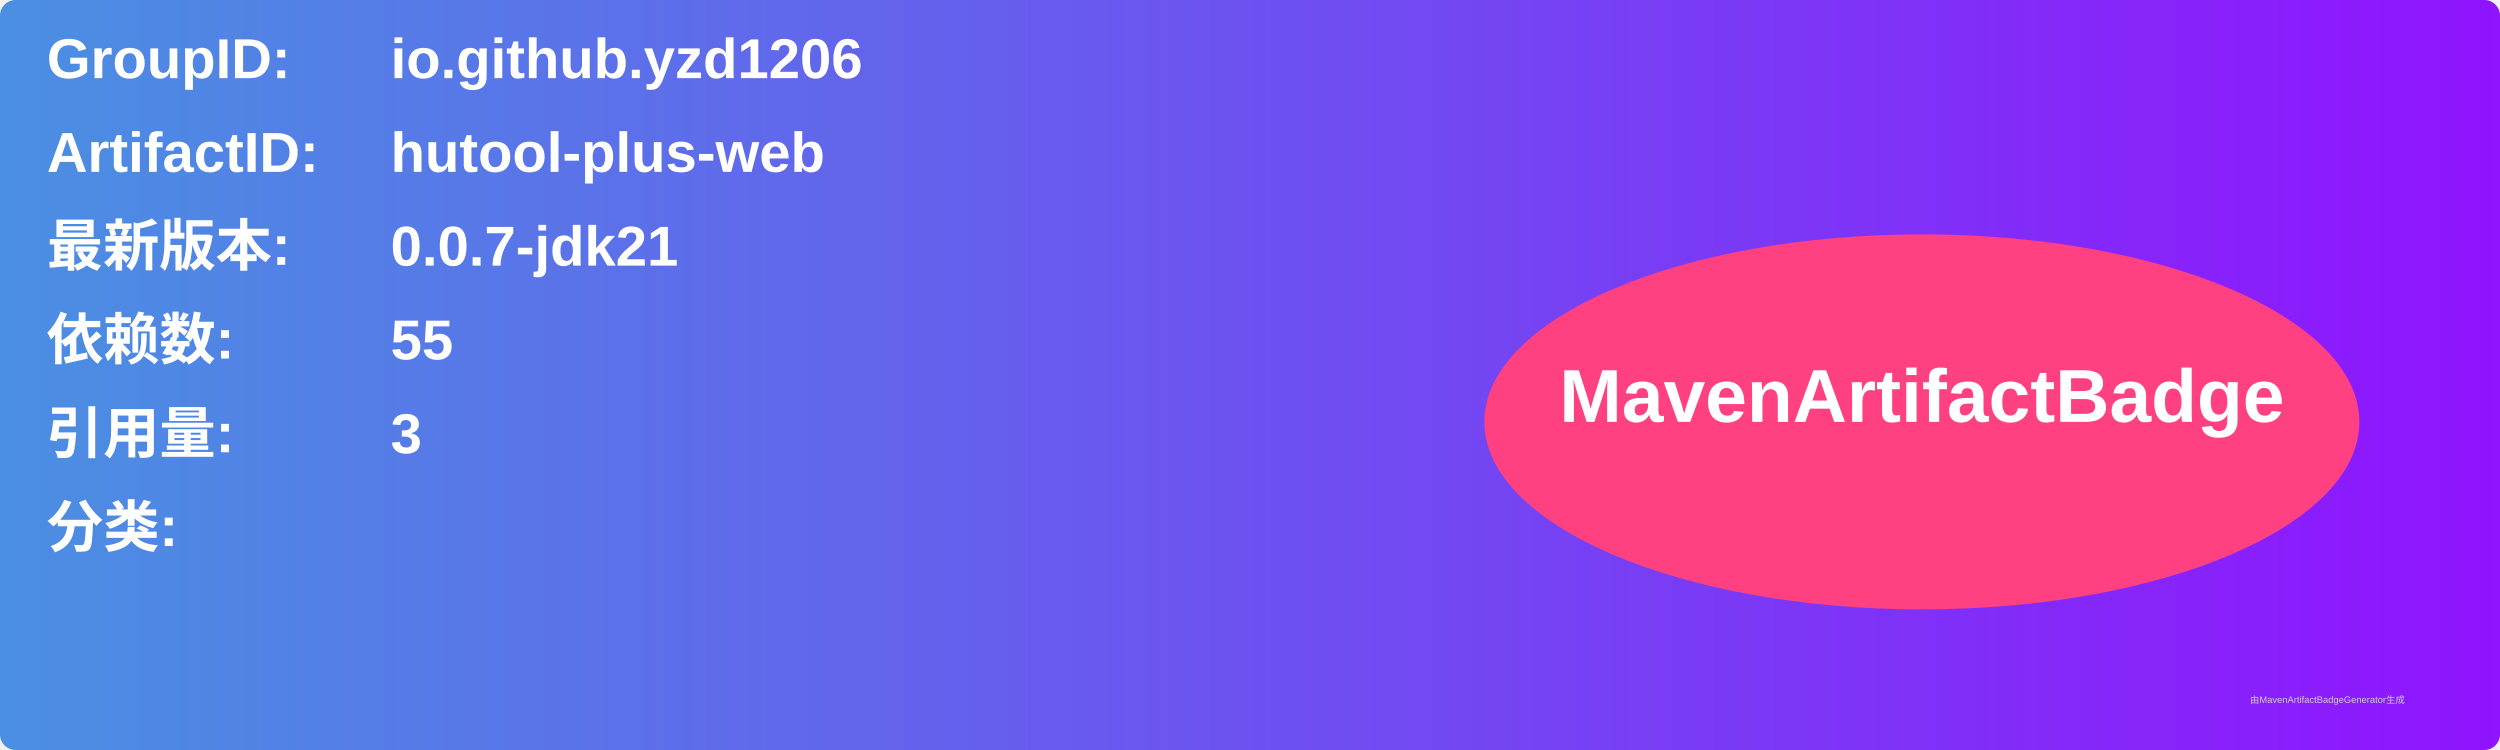
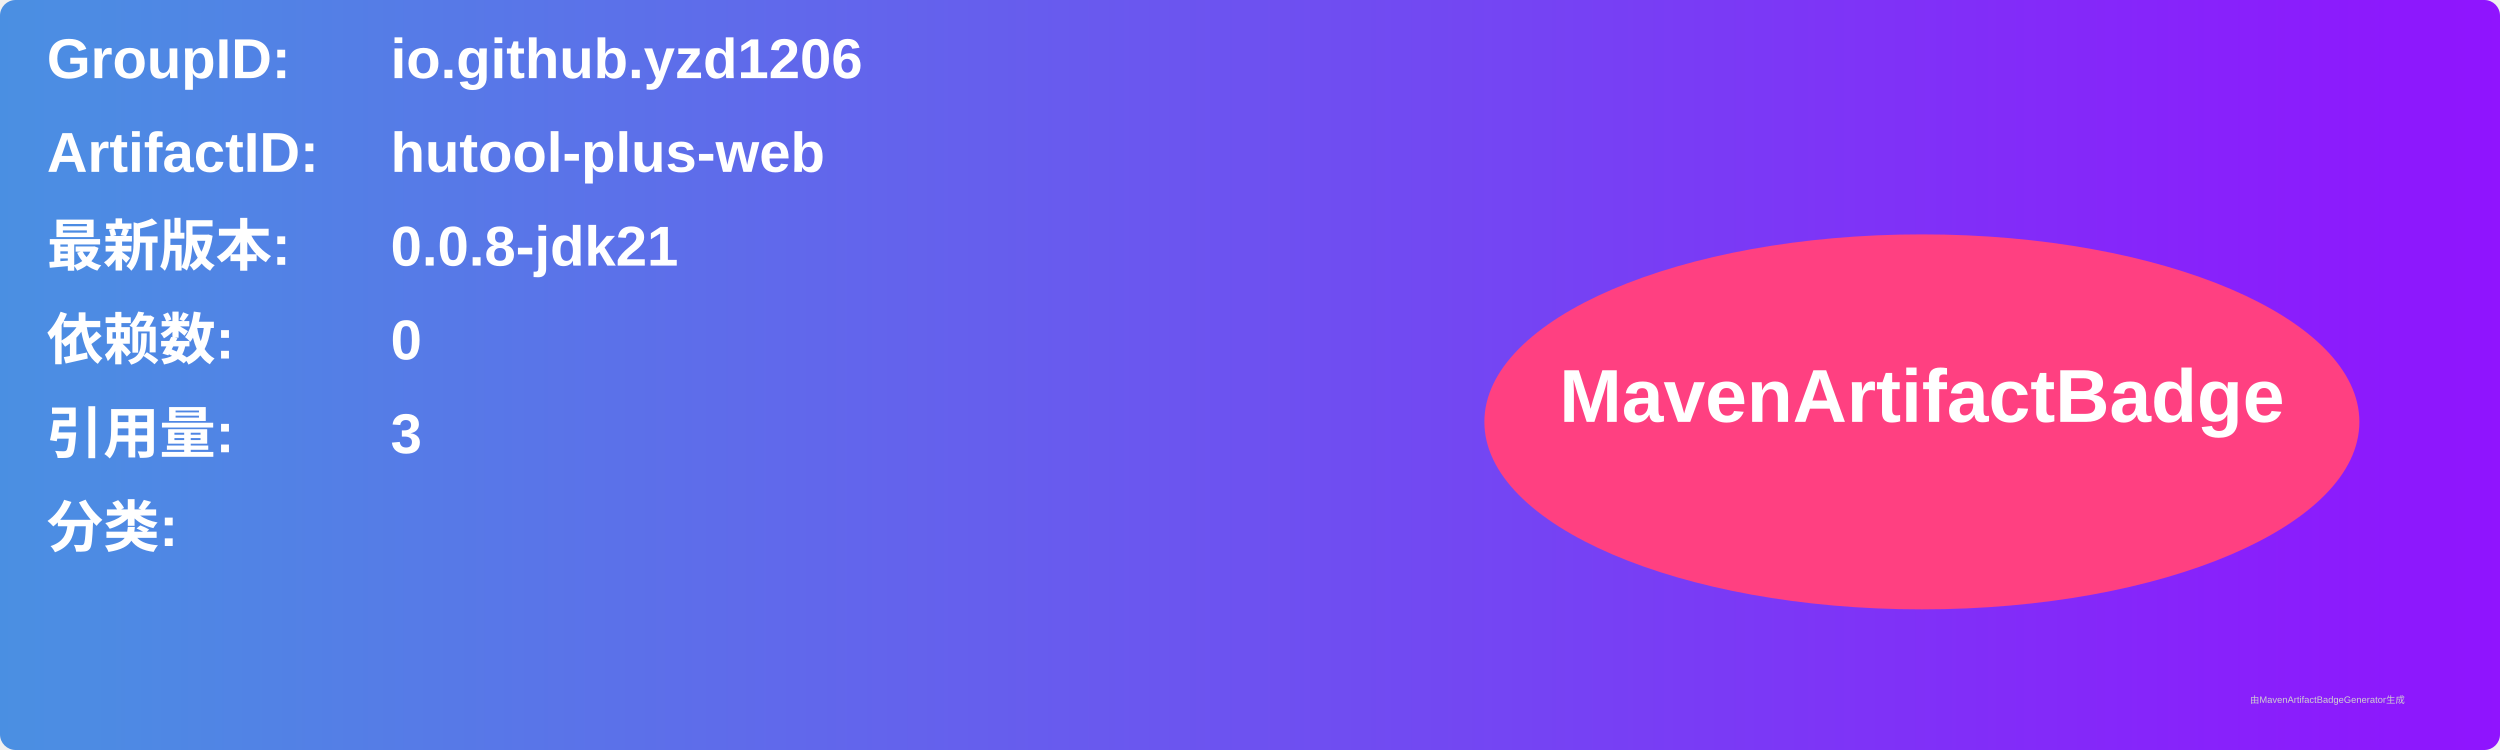
<svg xmlns="http://www.w3.org/2000/svg" width="800" height="240" viewBox="0 0 800 240">
  <linearGradient id="grad" x1="0%" y1="0%" x2="100%" y2="0%">
    <stop offset="0%" stop-color="#4a90e2" />
    <stop offset="100%" stop-color="#9013fe" />
  </linearGradient>
  <rect width="100%" height="100%" rx="5" ry="5" fill="url(#grad)" />
  <g transform="translate(15, 15)">
    <text x="0" y="10" font-family="Arial" font-size="18" fill="white" font-weight="bold" width="260">GroupID:</text>
    <text x="110" y="10" font-family="Arial" font-size="18" fill="white" font-weight="bold" width="460">io.github.yzd1206</text>
    <text x="0" y="40" font-family="Arial" font-size="18" fill="white" font-weight="bold" width="260">ArtifactID:</text>
    <text x="110" y="40" font-family="Arial" font-size="18" fill="white" font-weight="bold" width="460">hutool-plus-web</text>
    <text x="0" y="70" font-family="Arial" font-size="18" fill="white" font-weight="bold">最新版本:</text>
    <text x="110" y="70" font-family="Arial" font-size="18" fill="white" font-weight="bold">
-       <tspan font-weight="bold">0.0.7-jdk21</tspan>
+       <tspan font-weight="bold">0.0.8-jdk21</tspan>
    </text>
    <text x="0" y="100" font-family="Arial" font-size="18" fill="white" font-weight="bold">依赖数: </text>
    <text x="110" y="100" font-family="Arial" font-size="18" fill="white">
-       <tspan font-weight="bold">55</tspan>
+       <tspan font-weight="bold">0</tspan>
    </text>
    <text x="0" y="130" font-family="Arial" font-size="18" fill="white" font-weight="bold">引用量: </text>
    <text x="110" y="130" font-family="Arial" font-size="18" fill="white">
      <tspan font-weight="bold">3</tspan>
    </text>
    <text x="0" y="160" font-family="Arial" font-size="18" fill="white" font-weight="bold">分类:</text>
    <text x="10" y="190" font-family="Arial" font-size="10" fill="white">
      <tspan font-weight="bold" />
    </text>
    <ellipse cx="600" cy="120" rx="140" ry="60" fill="#ff4081" />
    <text x="600" y="120" text-anchor="middle" font-family="Arial" font-size="24" fill="white" font-weight="bold">MavenArtifactBadge</text>
  </g>
  <text x="720" y="225" font-family="Arial" font-size="3" fill="#d0d0d0">由MavenArtifactBadgeGenerator生成</text>
</svg>
